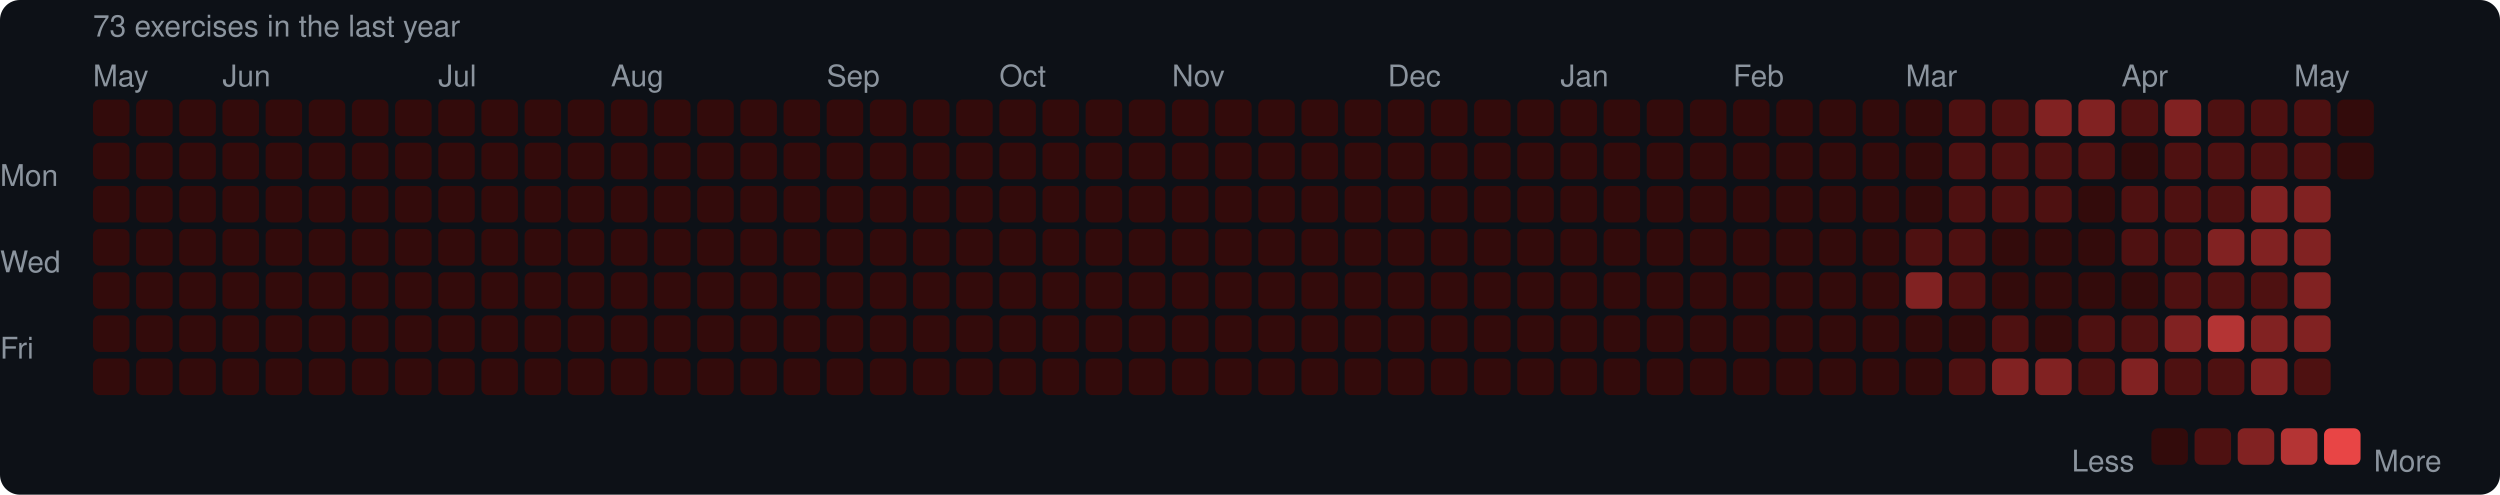
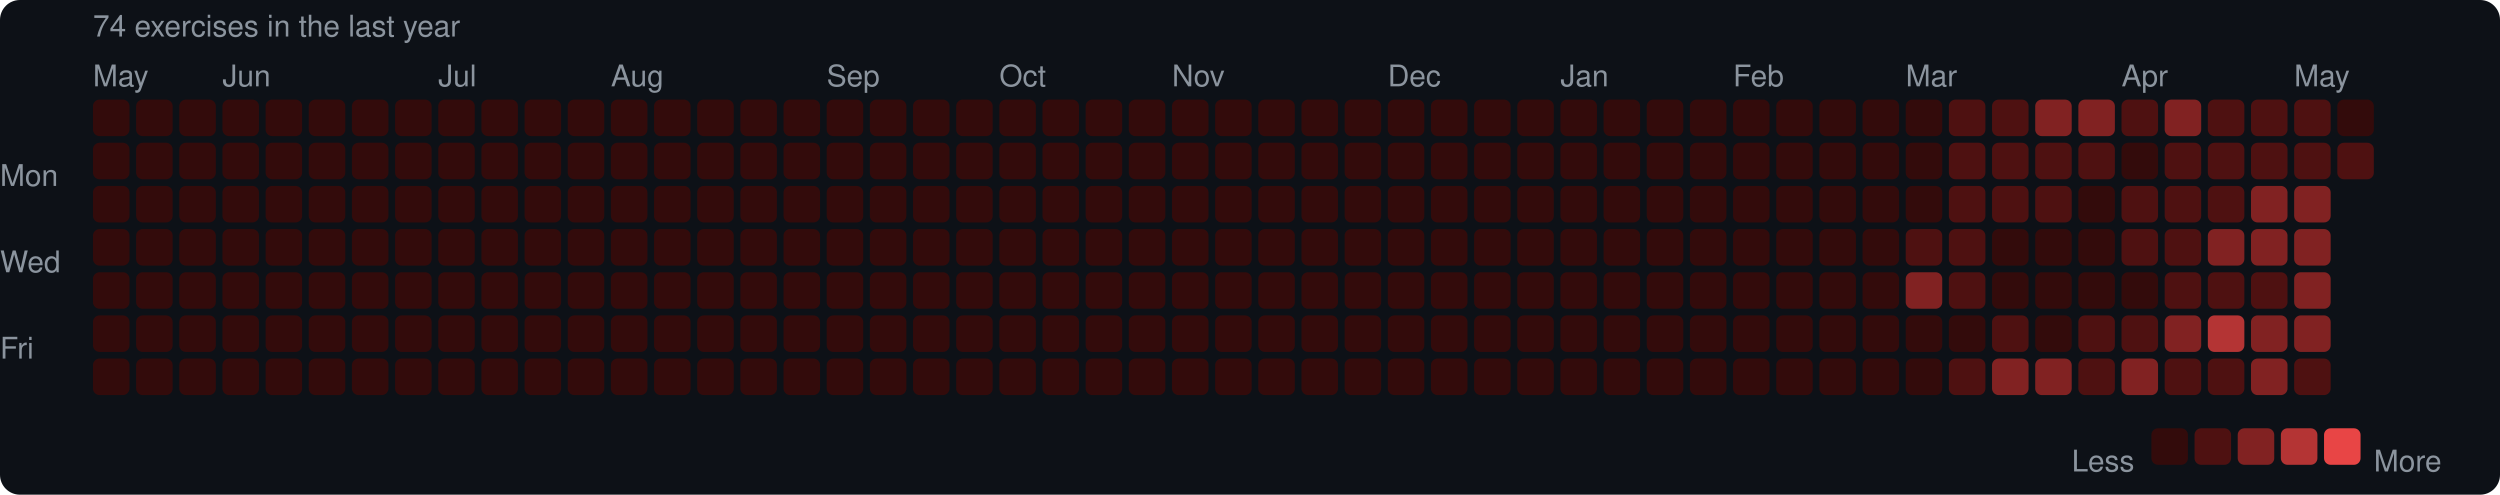
<svg xmlns="http://www.w3.org/2000/svg" width="753" height="149" viewBox="0 0 753 149">
  <rect width="753" height="149" rx="6" fill="#0d1117" />
  <style>text { font-family: -apple-system, BlinkMacSystemFont, "Segoe UI", Helvetica, Arial, sans-serif; fill: #8b949e; font-size: 9px; }</style>
-   <text x="28" y="11" font-size="9">73 exercises in the last year</text>
+   <text x="28" y="11" font-size="9">74 exercises in the last year</text>
  <text x="28" y="26">May</text>
  <text x="67" y="26">Jun</text>
  <text x="132" y="26">Jul</text>
  <text x="184" y="26">Aug</text>
  <text x="249" y="26">Sep</text>
  <text x="301" y="26">Oct</text>
  <text x="353" y="26">Nov</text>
  <text x="418" y="26">Dec</text>
  <text x="470" y="26">Jan</text>
  <text x="522" y="26">Feb</text>
  <text x="574" y="26">Mar</text>
  <text x="639" y="26">Apr</text>
  <text x="691" y="26">May</text>
  <text x="0" y="53" dominant-baseline="middle">Mon</text>
  <text x="0" y="79" dominant-baseline="middle">Wed</text>
  <text x="0" y="105" dominant-baseline="middle">Fri</text>
  <rect x="28" y="30" width="11" height="11" rx="2" fill="#330b0b" />
  <rect x="28" y="43" width="11" height="11" rx="2" fill="#330b0b" />
  <rect x="28" y="56" width="11" height="11" rx="2" fill="#330b0b" />
  <rect x="28" y="69" width="11" height="11" rx="2" fill="#330b0b" />
  <rect x="28" y="82" width="11" height="11" rx="2" fill="#330b0b" />
  <rect x="28" y="95" width="11" height="11" rx="2" fill="#330b0b" />
  <rect x="28" y="108" width="11" height="11" rx="2" fill="#330b0b" />
  <rect x="41" y="30" width="11" height="11" rx="2" fill="#330b0b" />
  <rect x="41" y="43" width="11" height="11" rx="2" fill="#330b0b" />
  <rect x="41" y="56" width="11" height="11" rx="2" fill="#330b0b" />
  <rect x="41" y="69" width="11" height="11" rx="2" fill="#330b0b" />
  <rect x="41" y="82" width="11" height="11" rx="2" fill="#330b0b" />
  <rect x="41" y="95" width="11" height="11" rx="2" fill="#330b0b" />
  <rect x="41" y="108" width="11" height="11" rx="2" fill="#330b0b" />
  <rect x="54" y="30" width="11" height="11" rx="2" fill="#330b0b" />
  <rect x="54" y="43" width="11" height="11" rx="2" fill="#330b0b" />
  <rect x="54" y="56" width="11" height="11" rx="2" fill="#330b0b" />
  <rect x="54" y="69" width="11" height="11" rx="2" fill="#330b0b" />
  <rect x="54" y="82" width="11" height="11" rx="2" fill="#330b0b" />
  <rect x="54" y="95" width="11" height="11" rx="2" fill="#330b0b" />
  <rect x="54" y="108" width="11" height="11" rx="2" fill="#330b0b" />
  <rect x="67" y="30" width="11" height="11" rx="2" fill="#330b0b" />
  <rect x="67" y="43" width="11" height="11" rx="2" fill="#330b0b" />
  <rect x="67" y="56" width="11" height="11" rx="2" fill="#330b0b" />
  <rect x="67" y="69" width="11" height="11" rx="2" fill="#330b0b" />
  <rect x="67" y="82" width="11" height="11" rx="2" fill="#330b0b" />
  <rect x="67" y="95" width="11" height="11" rx="2" fill="#330b0b" />
  <rect x="67" y="108" width="11" height="11" rx="2" fill="#330b0b" />
  <rect x="80" y="30" width="11" height="11" rx="2" fill="#330b0b" />
  <rect x="80" y="43" width="11" height="11" rx="2" fill="#330b0b" />
  <rect x="80" y="56" width="11" height="11" rx="2" fill="#330b0b" />
  <rect x="80" y="69" width="11" height="11" rx="2" fill="#330b0b" />
  <rect x="80" y="82" width="11" height="11" rx="2" fill="#330b0b" />
  <rect x="80" y="95" width="11" height="11" rx="2" fill="#330b0b" />
  <rect x="80" y="108" width="11" height="11" rx="2" fill="#330b0b" />
  <rect x="93" y="30" width="11" height="11" rx="2" fill="#330b0b" />
  <rect x="93" y="43" width="11" height="11" rx="2" fill="#330b0b" />
  <rect x="93" y="56" width="11" height="11" rx="2" fill="#330b0b" />
  <rect x="93" y="69" width="11" height="11" rx="2" fill="#330b0b" />
  <rect x="93" y="82" width="11" height="11" rx="2" fill="#330b0b" />
  <rect x="93" y="95" width="11" height="11" rx="2" fill="#330b0b" />
  <rect x="93" y="108" width="11" height="11" rx="2" fill="#330b0b" />
  <rect x="106" y="30" width="11" height="11" rx="2" fill="#330b0b" />
  <rect x="106" y="43" width="11" height="11" rx="2" fill="#330b0b" />
  <rect x="106" y="56" width="11" height="11" rx="2" fill="#330b0b" />
  <rect x="106" y="69" width="11" height="11" rx="2" fill="#330b0b" />
  <rect x="106" y="82" width="11" height="11" rx="2" fill="#330b0b" />
  <rect x="106" y="95" width="11" height="11" rx="2" fill="#330b0b" />
  <rect x="106" y="108" width="11" height="11" rx="2" fill="#330b0b" />
  <rect x="119" y="30" width="11" height="11" rx="2" fill="#330b0b" />
  <rect x="119" y="43" width="11" height="11" rx="2" fill="#330b0b" />
  <rect x="119" y="56" width="11" height="11" rx="2" fill="#330b0b" />
  <rect x="119" y="69" width="11" height="11" rx="2" fill="#330b0b" />
  <rect x="119" y="82" width="11" height="11" rx="2" fill="#330b0b" />
  <rect x="119" y="95" width="11" height="11" rx="2" fill="#330b0b" />
  <rect x="119" y="108" width="11" height="11" rx="2" fill="#330b0b" />
  <rect x="132" y="30" width="11" height="11" rx="2" fill="#330b0b" />
  <rect x="132" y="43" width="11" height="11" rx="2" fill="#330b0b" />
  <rect x="132" y="56" width="11" height="11" rx="2" fill="#330b0b" />
  <rect x="132" y="69" width="11" height="11" rx="2" fill="#330b0b" />
  <rect x="132" y="82" width="11" height="11" rx="2" fill="#330b0b" />
  <rect x="132" y="95" width="11" height="11" rx="2" fill="#330b0b" />
  <rect x="132" y="108" width="11" height="11" rx="2" fill="#330b0b" />
  <rect x="145" y="30" width="11" height="11" rx="2" fill="#330b0b" />
  <rect x="145" y="43" width="11" height="11" rx="2" fill="#330b0b" />
  <rect x="145" y="56" width="11" height="11" rx="2" fill="#330b0b" />
  <rect x="145" y="69" width="11" height="11" rx="2" fill="#330b0b" />
  <rect x="145" y="82" width="11" height="11" rx="2" fill="#330b0b" />
  <rect x="145" y="95" width="11" height="11" rx="2" fill="#330b0b" />
  <rect x="145" y="108" width="11" height="11" rx="2" fill="#330b0b" />
  <rect x="158" y="30" width="11" height="11" rx="2" fill="#330b0b" />
  <rect x="158" y="43" width="11" height="11" rx="2" fill="#330b0b" />
  <rect x="158" y="56" width="11" height="11" rx="2" fill="#330b0b" />
  <rect x="158" y="69" width="11" height="11" rx="2" fill="#330b0b" />
  <rect x="158" y="82" width="11" height="11" rx="2" fill="#330b0b" />
  <rect x="158" y="95" width="11" height="11" rx="2" fill="#330b0b" />
  <rect x="158" y="108" width="11" height="11" rx="2" fill="#330b0b" />
  <rect x="171" y="30" width="11" height="11" rx="2" fill="#330b0b" />
  <rect x="171" y="43" width="11" height="11" rx="2" fill="#330b0b" />
  <rect x="171" y="56" width="11" height="11" rx="2" fill="#330b0b" />
  <rect x="171" y="69" width="11" height="11" rx="2" fill="#330b0b" />
  <rect x="171" y="82" width="11" height="11" rx="2" fill="#330b0b" />
  <rect x="171" y="95" width="11" height="11" rx="2" fill="#330b0b" />
  <rect x="171" y="108" width="11" height="11" rx="2" fill="#330b0b" />
  <rect x="184" y="30" width="11" height="11" rx="2" fill="#330b0b" />
  <rect x="184" y="43" width="11" height="11" rx="2" fill="#330b0b" />
  <rect x="184" y="56" width="11" height="11" rx="2" fill="#330b0b" />
  <rect x="184" y="69" width="11" height="11" rx="2" fill="#330b0b" />
  <rect x="184" y="82" width="11" height="11" rx="2" fill="#330b0b" />
  <rect x="184" y="95" width="11" height="11" rx="2" fill="#330b0b" />
  <rect x="184" y="108" width="11" height="11" rx="2" fill="#330b0b" />
  <rect x="197" y="30" width="11" height="11" rx="2" fill="#330b0b" />
  <rect x="197" y="43" width="11" height="11" rx="2" fill="#330b0b" />
  <rect x="197" y="56" width="11" height="11" rx="2" fill="#330b0b" />
  <rect x="197" y="69" width="11" height="11" rx="2" fill="#330b0b" />
  <rect x="197" y="82" width="11" height="11" rx="2" fill="#330b0b" />
  <rect x="197" y="95" width="11" height="11" rx="2" fill="#330b0b" />
  <rect x="197" y="108" width="11" height="11" rx="2" fill="#330b0b" />
  <rect x="210" y="30" width="11" height="11" rx="2" fill="#330b0b" />
  <rect x="210" y="43" width="11" height="11" rx="2" fill="#330b0b" />
  <rect x="210" y="56" width="11" height="11" rx="2" fill="#330b0b" />
  <rect x="210" y="69" width="11" height="11" rx="2" fill="#330b0b" />
  <rect x="210" y="82" width="11" height="11" rx="2" fill="#330b0b" />
  <rect x="210" y="95" width="11" height="11" rx="2" fill="#330b0b" />
  <rect x="210" y="108" width="11" height="11" rx="2" fill="#330b0b" />
  <rect x="223" y="30" width="11" height="11" rx="2" fill="#330b0b" />
  <rect x="223" y="43" width="11" height="11" rx="2" fill="#330b0b" />
  <rect x="223" y="56" width="11" height="11" rx="2" fill="#330b0b" />
  <rect x="223" y="69" width="11" height="11" rx="2" fill="#330b0b" />
  <rect x="223" y="82" width="11" height="11" rx="2" fill="#330b0b" />
  <rect x="223" y="95" width="11" height="11" rx="2" fill="#330b0b" />
  <rect x="223" y="108" width="11" height="11" rx="2" fill="#330b0b" />
  <rect x="236" y="30" width="11" height="11" rx="2" fill="#330b0b" />
  <rect x="236" y="43" width="11" height="11" rx="2" fill="#330b0b" />
  <rect x="236" y="56" width="11" height="11" rx="2" fill="#330b0b" />
  <rect x="236" y="69" width="11" height="11" rx="2" fill="#330b0b" />
  <rect x="236" y="82" width="11" height="11" rx="2" fill="#330b0b" />
  <rect x="236" y="95" width="11" height="11" rx="2" fill="#330b0b" />
  <rect x="236" y="108" width="11" height="11" rx="2" fill="#330b0b" />
  <rect x="249" y="30" width="11" height="11" rx="2" fill="#330b0b" />
  <rect x="249" y="43" width="11" height="11" rx="2" fill="#330b0b" />
  <rect x="249" y="56" width="11" height="11" rx="2" fill="#330b0b" />
  <rect x="249" y="69" width="11" height="11" rx="2" fill="#330b0b" />
  <rect x="249" y="82" width="11" height="11" rx="2" fill="#330b0b" />
  <rect x="249" y="95" width="11" height="11" rx="2" fill="#330b0b" />
  <rect x="249" y="108" width="11" height="11" rx="2" fill="#330b0b" />
  <rect x="262" y="30" width="11" height="11" rx="2" fill="#330b0b" />
  <rect x="262" y="43" width="11" height="11" rx="2" fill="#330b0b" />
  <rect x="262" y="56" width="11" height="11" rx="2" fill="#330b0b" />
  <rect x="262" y="69" width="11" height="11" rx="2" fill="#330b0b" />
  <rect x="262" y="82" width="11" height="11" rx="2" fill="#330b0b" />
  <rect x="262" y="95" width="11" height="11" rx="2" fill="#330b0b" />
  <rect x="262" y="108" width="11" height="11" rx="2" fill="#330b0b" />
  <rect x="275" y="30" width="11" height="11" rx="2" fill="#330b0b" />
  <rect x="275" y="43" width="11" height="11" rx="2" fill="#330b0b" />
  <rect x="275" y="56" width="11" height="11" rx="2" fill="#330b0b" />
  <rect x="275" y="69" width="11" height="11" rx="2" fill="#330b0b" />
  <rect x="275" y="82" width="11" height="11" rx="2" fill="#330b0b" />
  <rect x="275" y="95" width="11" height="11" rx="2" fill="#330b0b" />
  <rect x="275" y="108" width="11" height="11" rx="2" fill="#330b0b" />
  <rect x="288" y="30" width="11" height="11" rx="2" fill="#330b0b" />
  <rect x="288" y="43" width="11" height="11" rx="2" fill="#330b0b" />
  <rect x="288" y="56" width="11" height="11" rx="2" fill="#330b0b" />
  <rect x="288" y="69" width="11" height="11" rx="2" fill="#330b0b" />
  <rect x="288" y="82" width="11" height="11" rx="2" fill="#330b0b" />
  <rect x="288" y="95" width="11" height="11" rx="2" fill="#330b0b" />
  <rect x="288" y="108" width="11" height="11" rx="2" fill="#330b0b" />
  <rect x="301" y="30" width="11" height="11" rx="2" fill="#330b0b" />
  <rect x="301" y="43" width="11" height="11" rx="2" fill="#330b0b" />
  <rect x="301" y="56" width="11" height="11" rx="2" fill="#330b0b" />
  <rect x="301" y="69" width="11" height="11" rx="2" fill="#330b0b" />
  <rect x="301" y="82" width="11" height="11" rx="2" fill="#330b0b" />
  <rect x="301" y="95" width="11" height="11" rx="2" fill="#330b0b" />
  <rect x="301" y="108" width="11" height="11" rx="2" fill="#330b0b" />
  <rect x="314" y="30" width="11" height="11" rx="2" fill="#330b0b" />
  <rect x="314" y="43" width="11" height="11" rx="2" fill="#330b0b" />
  <rect x="314" y="56" width="11" height="11" rx="2" fill="#330b0b" />
  <rect x="314" y="69" width="11" height="11" rx="2" fill="#330b0b" />
  <rect x="314" y="82" width="11" height="11" rx="2" fill="#330b0b" />
  <rect x="314" y="95" width="11" height="11" rx="2" fill="#330b0b" />
  <rect x="314" y="108" width="11" height="11" rx="2" fill="#330b0b" />
  <rect x="327" y="30" width="11" height="11" rx="2" fill="#330b0b" />
  <rect x="327" y="43" width="11" height="11" rx="2" fill="#330b0b" />
  <rect x="327" y="56" width="11" height="11" rx="2" fill="#330b0b" />
  <rect x="327" y="69" width="11" height="11" rx="2" fill="#330b0b" />
  <rect x="327" y="82" width="11" height="11" rx="2" fill="#330b0b" />
  <rect x="327" y="95" width="11" height="11" rx="2" fill="#330b0b" />
  <rect x="327" y="108" width="11" height="11" rx="2" fill="#330b0b" />
  <rect x="340" y="30" width="11" height="11" rx="2" fill="#330b0b" />
  <rect x="340" y="43" width="11" height="11" rx="2" fill="#330b0b" />
  <rect x="340" y="56" width="11" height="11" rx="2" fill="#330b0b" />
  <rect x="340" y="69" width="11" height="11" rx="2" fill="#330b0b" />
  <rect x="340" y="82" width="11" height="11" rx="2" fill="#330b0b" />
  <rect x="340" y="95" width="11" height="11" rx="2" fill="#330b0b" />
  <rect x="340" y="108" width="11" height="11" rx="2" fill="#330b0b" />
  <rect x="353" y="30" width="11" height="11" rx="2" fill="#330b0b" />
  <rect x="353" y="43" width="11" height="11" rx="2" fill="#330b0b" />
  <rect x="353" y="56" width="11" height="11" rx="2" fill="#330b0b" />
  <rect x="353" y="69" width="11" height="11" rx="2" fill="#330b0b" />
  <rect x="353" y="82" width="11" height="11" rx="2" fill="#330b0b" />
  <rect x="353" y="95" width="11" height="11" rx="2" fill="#330b0b" />
  <rect x="353" y="108" width="11" height="11" rx="2" fill="#330b0b" />
  <rect x="366" y="30" width="11" height="11" rx="2" fill="#330b0b" />
  <rect x="366" y="43" width="11" height="11" rx="2" fill="#330b0b" />
  <rect x="366" y="56" width="11" height="11" rx="2" fill="#330b0b" />
  <rect x="366" y="69" width="11" height="11" rx="2" fill="#330b0b" />
  <rect x="366" y="82" width="11" height="11" rx="2" fill="#330b0b" />
  <rect x="366" y="95" width="11" height="11" rx="2" fill="#330b0b" />
  <rect x="366" y="108" width="11" height="11" rx="2" fill="#330b0b" />
  <rect x="379" y="30" width="11" height="11" rx="2" fill="#330b0b" />
  <rect x="379" y="43" width="11" height="11" rx="2" fill="#330b0b" />
  <rect x="379" y="56" width="11" height="11" rx="2" fill="#330b0b" />
  <rect x="379" y="69" width="11" height="11" rx="2" fill="#330b0b" />
  <rect x="379" y="82" width="11" height="11" rx="2" fill="#330b0b" />
  <rect x="379" y="95" width="11" height="11" rx="2" fill="#330b0b" />
  <rect x="379" y="108" width="11" height="11" rx="2" fill="#330b0b" />
  <rect x="392" y="30" width="11" height="11" rx="2" fill="#330b0b" />
  <rect x="392" y="43" width="11" height="11" rx="2" fill="#330b0b" />
  <rect x="392" y="56" width="11" height="11" rx="2" fill="#330b0b" />
  <rect x="392" y="69" width="11" height="11" rx="2" fill="#330b0b" />
  <rect x="392" y="82" width="11" height="11" rx="2" fill="#330b0b" />
  <rect x="392" y="95" width="11" height="11" rx="2" fill="#330b0b" />
  <rect x="392" y="108" width="11" height="11" rx="2" fill="#330b0b" />
  <rect x="405" y="30" width="11" height="11" rx="2" fill="#330b0b" />
  <rect x="405" y="43" width="11" height="11" rx="2" fill="#330b0b" />
  <rect x="405" y="56" width="11" height="11" rx="2" fill="#330b0b" />
  <rect x="405" y="69" width="11" height="11" rx="2" fill="#330b0b" />
  <rect x="405" y="82" width="11" height="11" rx="2" fill="#330b0b" />
  <rect x="405" y="95" width="11" height="11" rx="2" fill="#330b0b" />
  <rect x="405" y="108" width="11" height="11" rx="2" fill="#330b0b" />
  <rect x="418" y="30" width="11" height="11" rx="2" fill="#330b0b" />
  <rect x="418" y="43" width="11" height="11" rx="2" fill="#330b0b" />
  <rect x="418" y="56" width="11" height="11" rx="2" fill="#330b0b" />
  <rect x="418" y="69" width="11" height="11" rx="2" fill="#330b0b" />
  <rect x="418" y="82" width="11" height="11" rx="2" fill="#330b0b" />
  <rect x="418" y="95" width="11" height="11" rx="2" fill="#330b0b" />
  <rect x="418" y="108" width="11" height="11" rx="2" fill="#330b0b" />
  <rect x="431" y="30" width="11" height="11" rx="2" fill="#330b0b" />
  <rect x="431" y="43" width="11" height="11" rx="2" fill="#330b0b" />
  <rect x="431" y="56" width="11" height="11" rx="2" fill="#330b0b" />
  <rect x="431" y="69" width="11" height="11" rx="2" fill="#330b0b" />
  <rect x="431" y="82" width="11" height="11" rx="2" fill="#330b0b" />
  <rect x="431" y="95" width="11" height="11" rx="2" fill="#330b0b" />
  <rect x="431" y="108" width="11" height="11" rx="2" fill="#330b0b" />
  <rect x="444" y="30" width="11" height="11" rx="2" fill="#330b0b" />
  <rect x="444" y="43" width="11" height="11" rx="2" fill="#330b0b" />
  <rect x="444" y="56" width="11" height="11" rx="2" fill="#330b0b" />
  <rect x="444" y="69" width="11" height="11" rx="2" fill="#330b0b" />
  <rect x="444" y="82" width="11" height="11" rx="2" fill="#330b0b" />
  <rect x="444" y="95" width="11" height="11" rx="2" fill="#330b0b" />
  <rect x="444" y="108" width="11" height="11" rx="2" fill="#330b0b" />
  <rect x="457" y="30" width="11" height="11" rx="2" fill="#330b0b" />
  <rect x="457" y="43" width="11" height="11" rx="2" fill="#330b0b" />
  <rect x="457" y="56" width="11" height="11" rx="2" fill="#330b0b" />
  <rect x="457" y="69" width="11" height="11" rx="2" fill="#330b0b" />
  <rect x="457" y="82" width="11" height="11" rx="2" fill="#330b0b" />
  <rect x="457" y="95" width="11" height="11" rx="2" fill="#330b0b" />
  <rect x="457" y="108" width="11" height="11" rx="2" fill="#330b0b" />
  <rect x="470" y="30" width="11" height="11" rx="2" fill="#330b0b" />
  <rect x="470" y="43" width="11" height="11" rx="2" fill="#330b0b" />
  <rect x="470" y="56" width="11" height="11" rx="2" fill="#330b0b" />
  <rect x="470" y="69" width="11" height="11" rx="2" fill="#330b0b" />
  <rect x="470" y="82" width="11" height="11" rx="2" fill="#330b0b" />
  <rect x="470" y="95" width="11" height="11" rx="2" fill="#330b0b" />
  <rect x="470" y="108" width="11" height="11" rx="2" fill="#330b0b" />
  <rect x="483" y="30" width="11" height="11" rx="2" fill="#330b0b" />
  <rect x="483" y="43" width="11" height="11" rx="2" fill="#330b0b" />
  <rect x="483" y="56" width="11" height="11" rx="2" fill="#330b0b" />
  <rect x="483" y="69" width="11" height="11" rx="2" fill="#330b0b" />
  <rect x="483" y="82" width="11" height="11" rx="2" fill="#330b0b" />
  <rect x="483" y="95" width="11" height="11" rx="2" fill="#330b0b" />
  <rect x="483" y="108" width="11" height="11" rx="2" fill="#330b0b" />
  <rect x="496" y="30" width="11" height="11" rx="2" fill="#330b0b" />
  <rect x="496" y="43" width="11" height="11" rx="2" fill="#330b0b" />
  <rect x="496" y="56" width="11" height="11" rx="2" fill="#330b0b" />
  <rect x="496" y="69" width="11" height="11" rx="2" fill="#330b0b" />
  <rect x="496" y="82" width="11" height="11" rx="2" fill="#330b0b" />
  <rect x="496" y="95" width="11" height="11" rx="2" fill="#330b0b" />
  <rect x="496" y="108" width="11" height="11" rx="2" fill="#330b0b" />
  <rect x="509" y="30" width="11" height="11" rx="2" fill="#330b0b" />
  <rect x="509" y="43" width="11" height="11" rx="2" fill="#330b0b" />
  <rect x="509" y="56" width="11" height="11" rx="2" fill="#330b0b" />
  <rect x="509" y="69" width="11" height="11" rx="2" fill="#330b0b" />
  <rect x="509" y="82" width="11" height="11" rx="2" fill="#330b0b" />
  <rect x="509" y="95" width="11" height="11" rx="2" fill="#330b0b" />
  <rect x="509" y="108" width="11" height="11" rx="2" fill="#330b0b" />
  <rect x="522" y="30" width="11" height="11" rx="2" fill="#330b0b" />
  <rect x="522" y="43" width="11" height="11" rx="2" fill="#330b0b" />
  <rect x="522" y="56" width="11" height="11" rx="2" fill="#330b0b" />
  <rect x="522" y="69" width="11" height="11" rx="2" fill="#330b0b" />
  <rect x="522" y="82" width="11" height="11" rx="2" fill="#330b0b" />
  <rect x="522" y="95" width="11" height="11" rx="2" fill="#330b0b" />
  <rect x="522" y="108" width="11" height="11" rx="2" fill="#330b0b" />
  <rect x="535" y="30" width="11" height="11" rx="2" fill="#330b0b" />
  <rect x="535" y="43" width="11" height="11" rx="2" fill="#330b0b" />
  <rect x="535" y="56" width="11" height="11" rx="2" fill="#330b0b" />
  <rect x="535" y="69" width="11" height="11" rx="2" fill="#330b0b" />
  <rect x="535" y="82" width="11" height="11" rx="2" fill="#330b0b" />
  <rect x="535" y="95" width="11" height="11" rx="2" fill="#330b0b" />
  <rect x="535" y="108" width="11" height="11" rx="2" fill="#330b0b" />
  <rect x="548" y="30" width="11" height="11" rx="2" fill="#330b0b" />
  <rect x="548" y="43" width="11" height="11" rx="2" fill="#330b0b" />
  <rect x="548" y="56" width="11" height="11" rx="2" fill="#330b0b" />
  <rect x="548" y="69" width="11" height="11" rx="2" fill="#330b0b" />
  <rect x="548" y="82" width="11" height="11" rx="2" fill="#330b0b" />
  <rect x="548" y="95" width="11" height="11" rx="2" fill="#330b0b" />
  <rect x="548" y="108" width="11" height="11" rx="2" fill="#330b0b" />
  <rect x="561" y="30" width="11" height="11" rx="2" fill="#330b0b" />
  <rect x="561" y="43" width="11" height="11" rx="2" fill="#330b0b" />
  <rect x="561" y="56" width="11" height="11" rx="2" fill="#330b0b" />
  <rect x="561" y="69" width="11" height="11" rx="2" fill="#330b0b" />
  <rect x="561" y="82" width="11" height="11" rx="2" fill="#330b0b" />
  <rect x="561" y="95" width="11" height="11" rx="2" fill="#330b0b" />
  <rect x="561" y="108" width="11" height="11" rx="2" fill="#330b0b" />
  <rect x="574" y="30" width="11" height="11" rx="2" fill="#330b0b" />
  <rect x="574" y="43" width="11" height="11" rx="2" fill="#330b0b" />
  <rect x="574" y="56" width="11" height="11" rx="2" fill="#330b0b" />
  <rect x="574" y="69" width="11" height="11" rx="2" fill="#4e1111" />
  <rect x="574" y="82" width="11" height="11" rx="2" fill="#812222" />
  <rect x="574" y="95" width="11" height="11" rx="2" fill="#330b0b" />
  <rect x="574" y="108" width="11" height="11" rx="2" fill="#330b0b" />
  <rect x="587" y="30" width="11" height="11" rx="2" fill="#4e1111" />
  <rect x="587" y="43" width="11" height="11" rx="2" fill="#4e1111" />
  <rect x="587" y="56" width="11" height="11" rx="2" fill="#4e1111" />
  <rect x="587" y="69" width="11" height="11" rx="2" fill="#4e1111" />
  <rect x="587" y="82" width="11" height="11" rx="2" fill="#4e1111" />
  <rect x="587" y="95" width="11" height="11" rx="2" fill="#330b0b" />
  <rect x="587" y="108" width="11" height="11" rx="2" fill="#4e1111" />
  <rect x="600" y="30" width="11" height="11" rx="2" fill="#4e1111" />
  <rect x="600" y="43" width="11" height="11" rx="2" fill="#4e1111" />
  <rect x="600" y="56" width="11" height="11" rx="2" fill="#4e1111" />
  <rect x="600" y="69" width="11" height="11" rx="2" fill="#330b0b" />
  <rect x="600" y="82" width="11" height="11" rx="2" fill="#330b0b" />
  <rect x="600" y="95" width="11" height="11" rx="2" fill="#4e1111" />
  <rect x="600" y="108" width="11" height="11" rx="2" fill="#812222" />
  <rect x="613" y="30" width="11" height="11" rx="2" fill="#812222" />
  <rect x="613" y="43" width="11" height="11" rx="2" fill="#4e1111" />
  <rect x="613" y="56" width="11" height="11" rx="2" fill="#4e1111" />
  <rect x="613" y="69" width="11" height="11" rx="2" fill="#330b0b" />
  <rect x="613" y="82" width="11" height="11" rx="2" fill="#330b0b" />
  <rect x="613" y="95" width="11" height="11" rx="2" fill="#330b0b" />
  <rect x="613" y="108" width="11" height="11" rx="2" fill="#812222" />
  <rect x="626" y="30" width="11" height="11" rx="2" fill="#812222" />
  <rect x="626" y="43" width="11" height="11" rx="2" fill="#4e1111" />
  <rect x="626" y="56" width="11" height="11" rx="2" fill="#330b0b" />
  <rect x="626" y="69" width="11" height="11" rx="2" fill="#330b0b" />
  <rect x="626" y="82" width="11" height="11" rx="2" fill="#330b0b" />
  <rect x="626" y="95" width="11" height="11" rx="2" fill="#4e1111" />
  <rect x="626" y="108" width="11" height="11" rx="2" fill="#4e1111" />
  <rect x="639" y="30" width="11" height="11" rx="2" fill="#4e1111" />
  <rect x="639" y="43" width="11" height="11" rx="2" fill="#330b0b" />
  <rect x="639" y="56" width="11" height="11" rx="2" fill="#4e1111" />
  <rect x="639" y="69" width="11" height="11" rx="2" fill="#4e1111" />
  <rect x="639" y="82" width="11" height="11" rx="2" fill="#330b0b" />
  <rect x="639" y="95" width="11" height="11" rx="2" fill="#4e1111" />
  <rect x="639" y="108" width="11" height="11" rx="2" fill="#812222" />
  <rect x="652" y="30" width="11" height="11" rx="2" fill="#812222" />
  <rect x="652" y="43" width="11" height="11" rx="2" fill="#4e1111" />
  <rect x="652" y="56" width="11" height="11" rx="2" fill="#4e1111" />
  <rect x="652" y="69" width="11" height="11" rx="2" fill="#4e1111" />
  <rect x="652" y="82" width="11" height="11" rx="2" fill="#4e1111" />
  <rect x="652" y="95" width="11" height="11" rx="2" fill="#812222" />
  <rect x="652" y="108" width="11" height="11" rx="2" fill="#4e1111" />
  <rect x="665" y="30" width="11" height="11" rx="2" fill="#4e1111" />
  <rect x="665" y="43" width="11" height="11" rx="2" fill="#4e1111" />
  <rect x="665" y="56" width="11" height="11" rx="2" fill="#4e1111" />
  <rect x="665" y="69" width="11" height="11" rx="2" fill="#812222" />
  <rect x="665" y="82" width="11" height="11" rx="2" fill="#4e1111" />
  <rect x="665" y="95" width="11" height="11" rx="2" fill="#b43434" />
  <rect x="665" y="108" width="11" height="11" rx="2" fill="#4e1111" />
  <rect x="678" y="30" width="11" height="11" rx="2" fill="#4e1111" />
  <rect x="678" y="43" width="11" height="11" rx="2" fill="#4e1111" />
  <rect x="678" y="56" width="11" height="11" rx="2" fill="#812222" />
  <rect x="678" y="69" width="11" height="11" rx="2" fill="#812222" />
  <rect x="678" y="82" width="11" height="11" rx="2" fill="#4e1111" />
  <rect x="678" y="95" width="11" height="11" rx="2" fill="#812222" />
  <rect x="678" y="108" width="11" height="11" rx="2" fill="#812222" />
  <rect x="691" y="30" width="11" height="11" rx="2" fill="#4e1111" />
  <rect x="691" y="43" width="11" height="11" rx="2" fill="#4e1111" />
  <rect x="691" y="56" width="11" height="11" rx="2" fill="#812222" />
  <rect x="691" y="69" width="11" height="11" rx="2" fill="#812222" />
  <rect x="691" y="82" width="11" height="11" rx="2" fill="#812222" />
  <rect x="691" y="95" width="11" height="11" rx="2" fill="#812222" />
  <rect x="691" y="108" width="11" height="11" rx="2" fill="#4e1111" />
  <rect x="704" y="30" width="11" height="11" rx="2" fill="#330b0b" />
-   <rect x="704" y="43" width="11" height="11" rx="2" fill="#330b0b" />
+   <rect x="704" y="43" width="11" height="11" rx="2" fill="#4e1111" />
  <text x="624" y="139" dominant-baseline="middle">Less</text>
  <rect x="648" y="129" width="11" height="11" rx="2" fill="#330b0b" />
  <rect x="661" y="129" width="11" height="11" rx="2" fill="#4e1111" />
  <rect x="674" y="129" width="11" height="11" rx="2" fill="#812222" />
  <rect x="687" y="129" width="11" height="11" rx="2" fill="#b43434" />
  <rect x="700" y="129" width="11" height="11" rx="2" fill="#e84545" />
  <text x="715" y="139" dominant-baseline="middle">More</text>
</svg>
